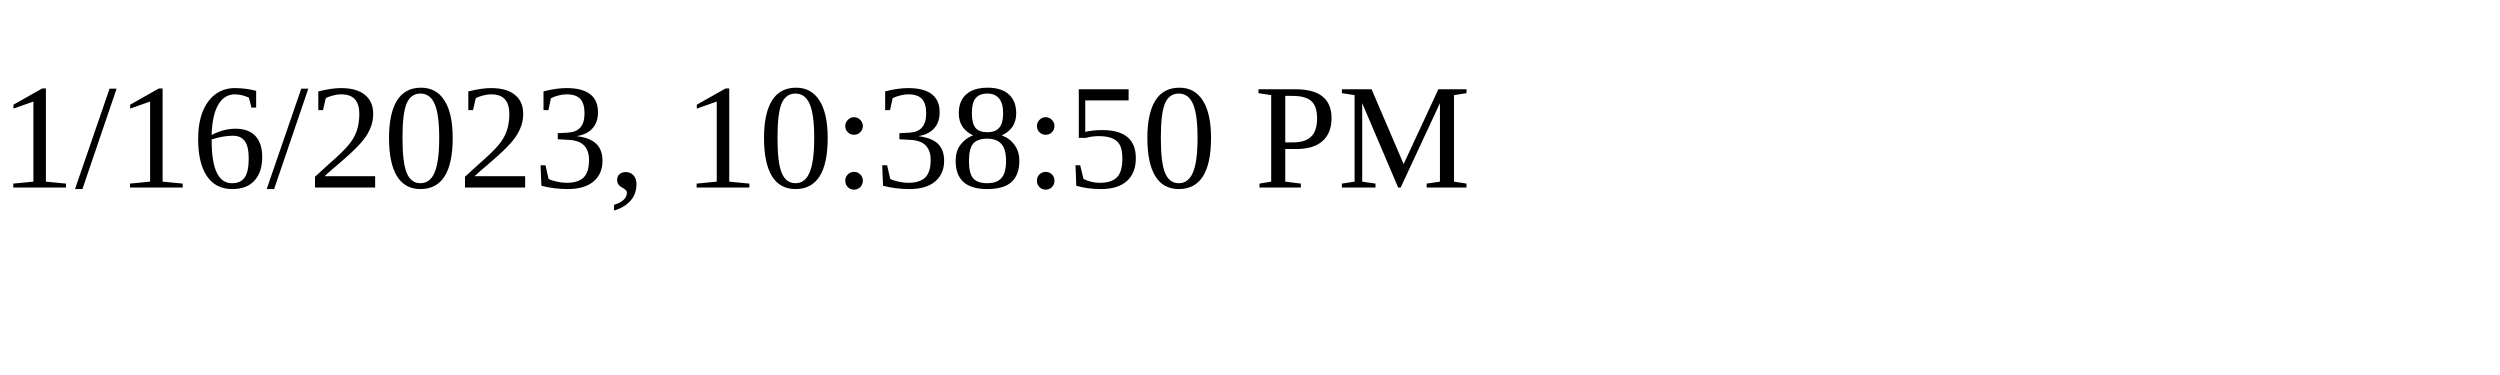
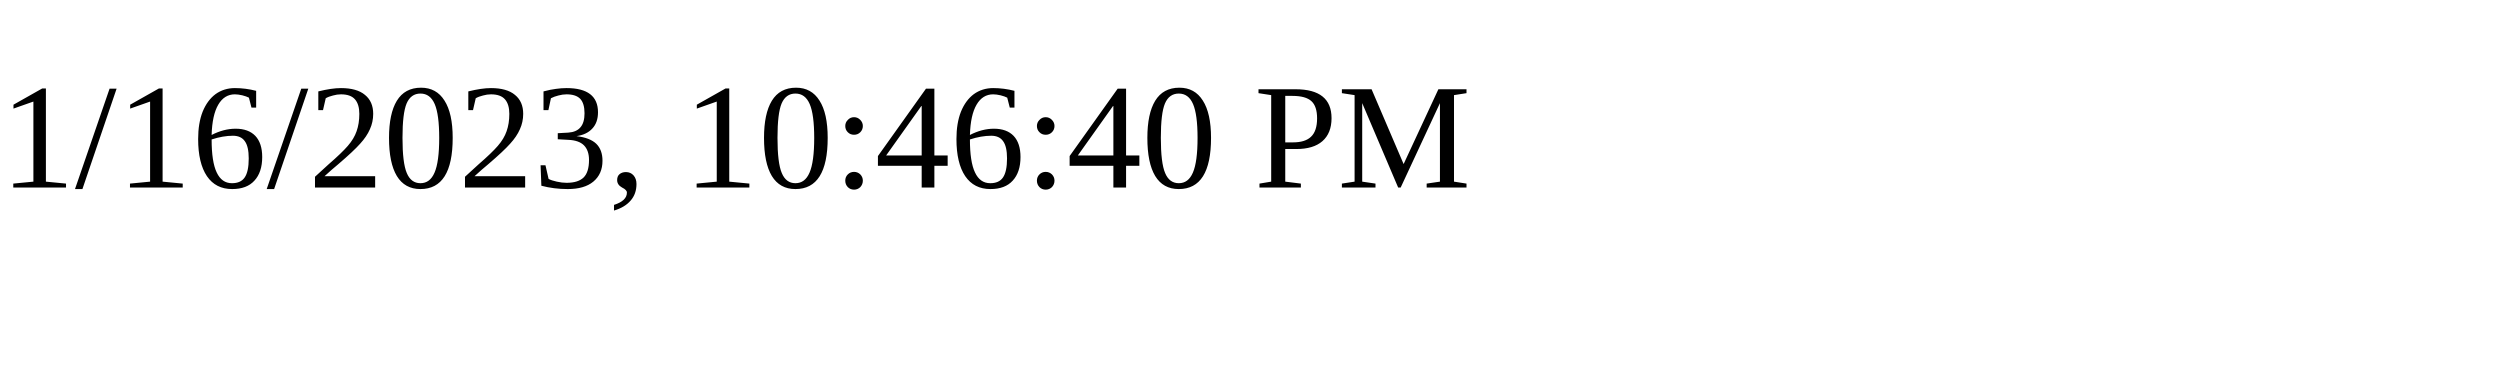
<svg xmlns="http://www.w3.org/2000/svg" height="30" width="200">
-   <text x="0" y="15">1/16/2023, 10:38:50 PM</text>
+   <text x="0" y="15">1/16/2023, 10:46:40 PM</text>
</svg>
